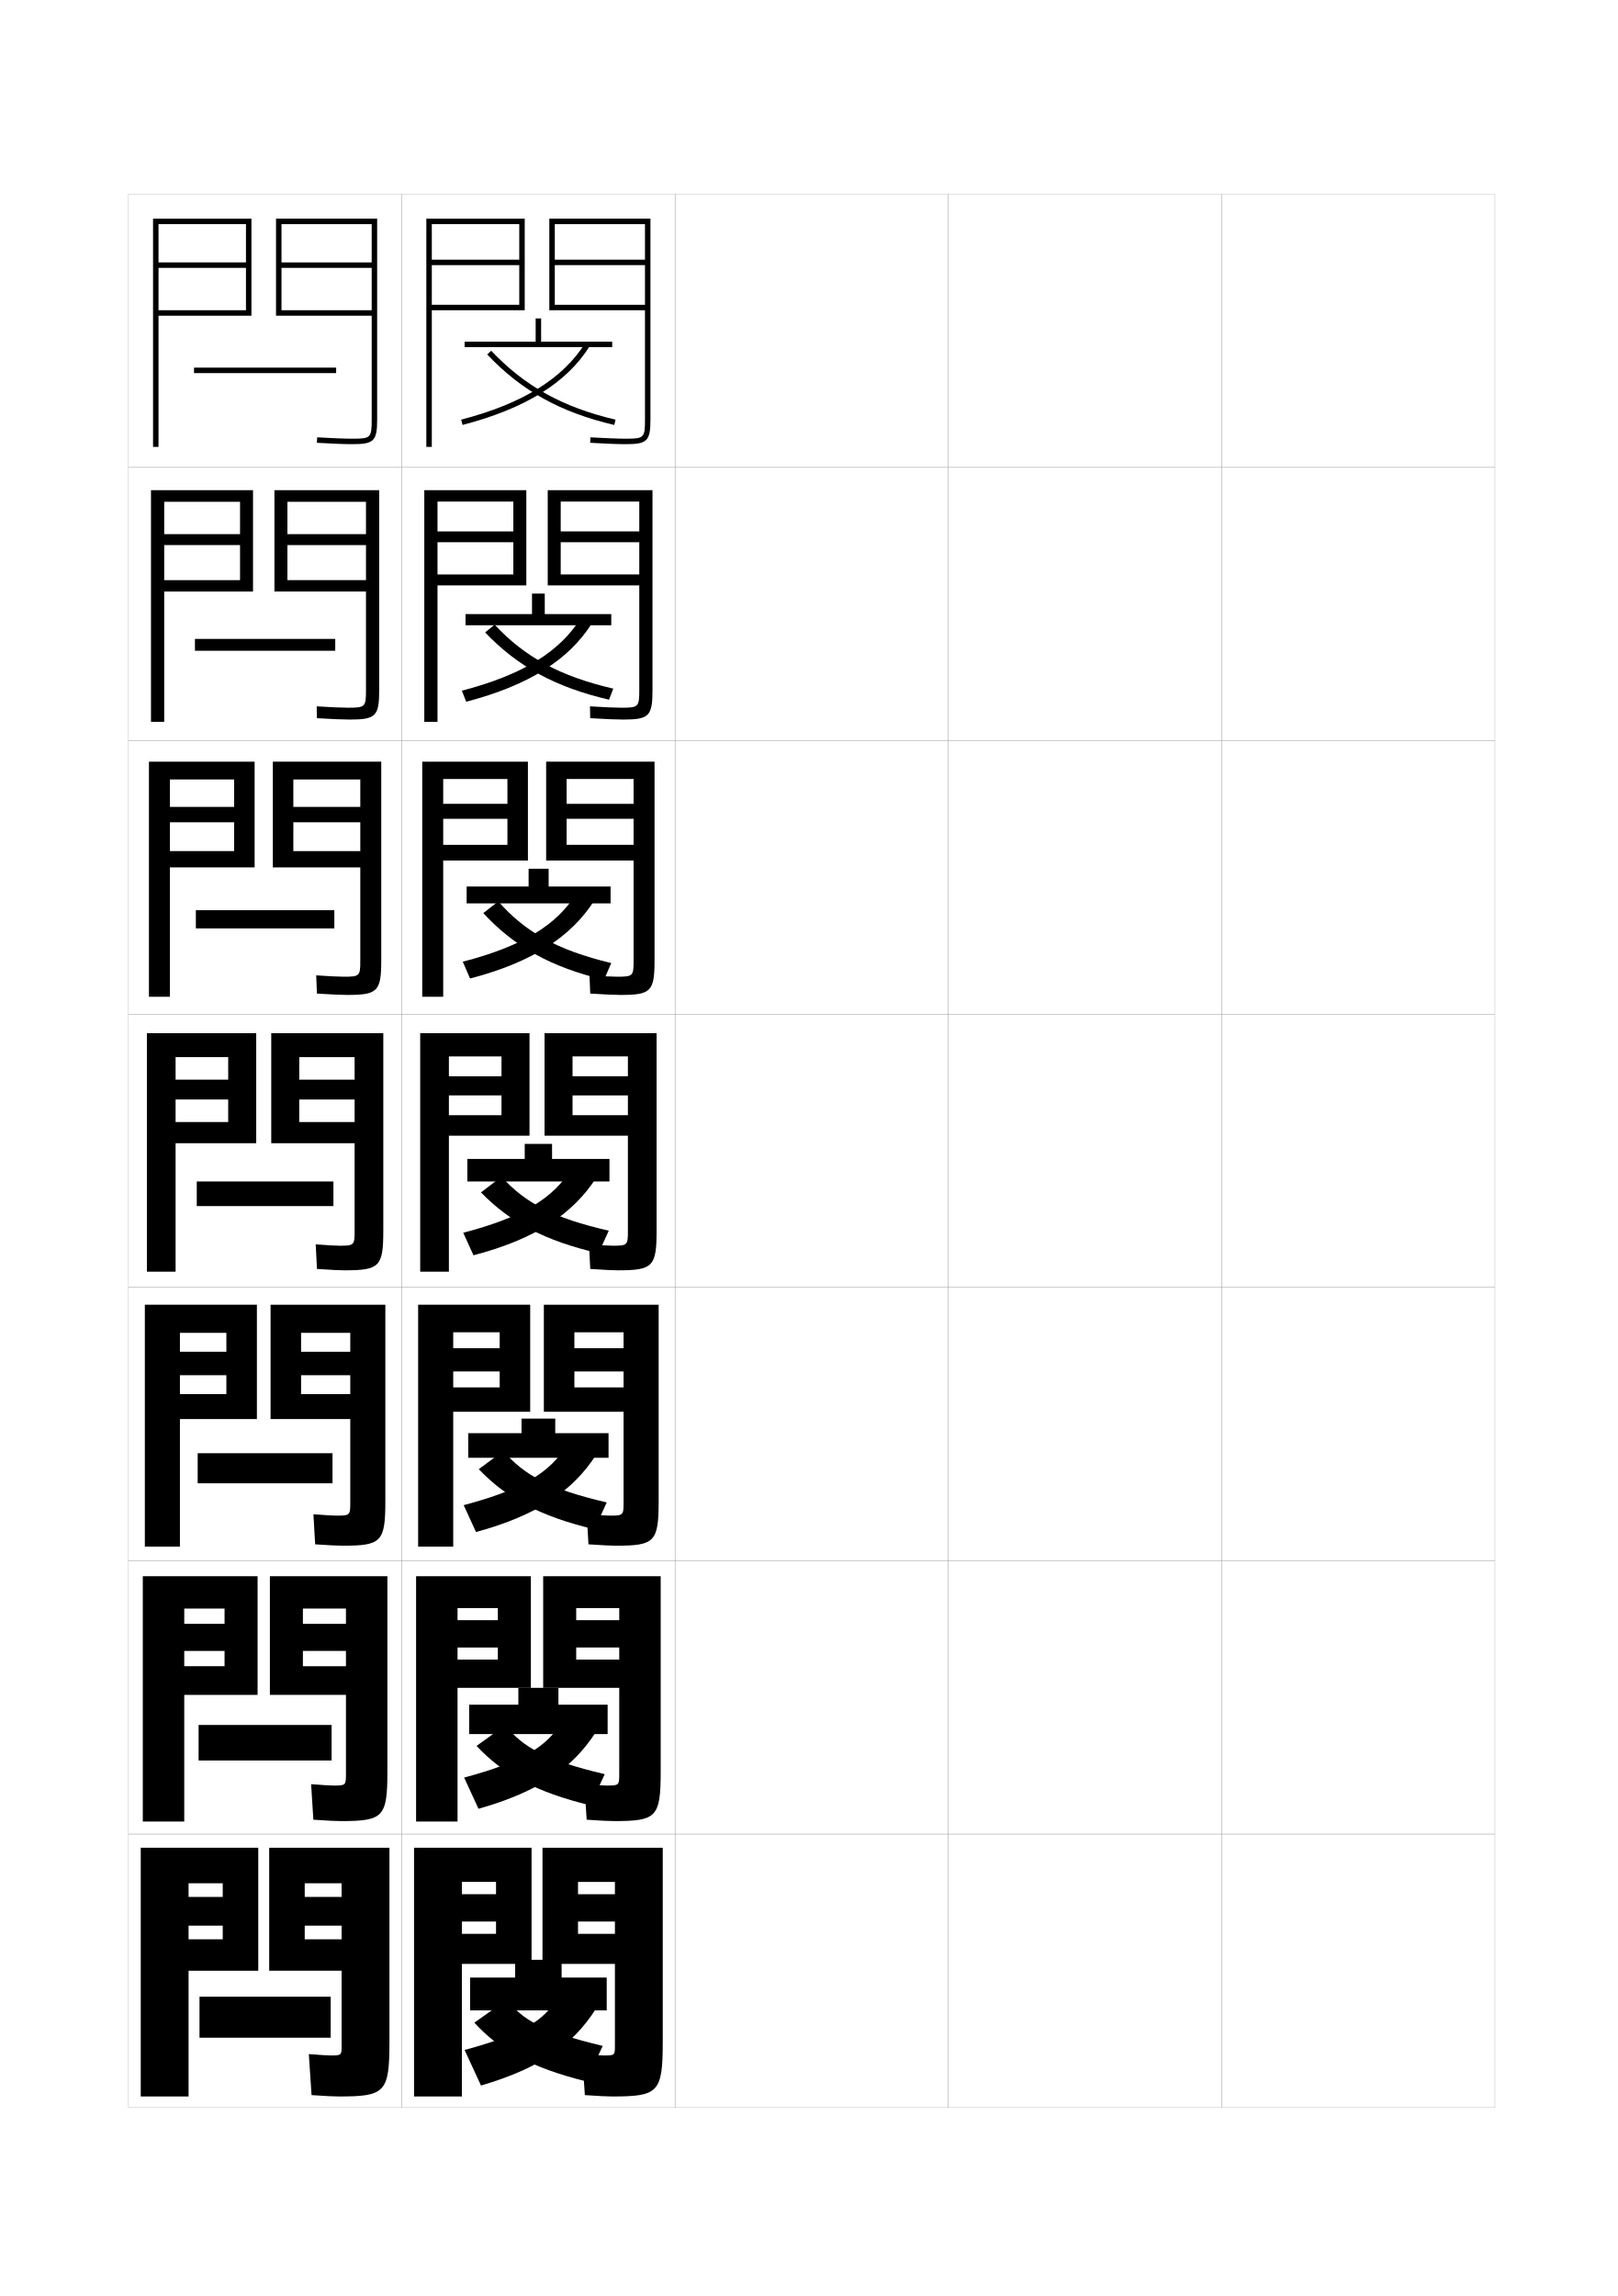
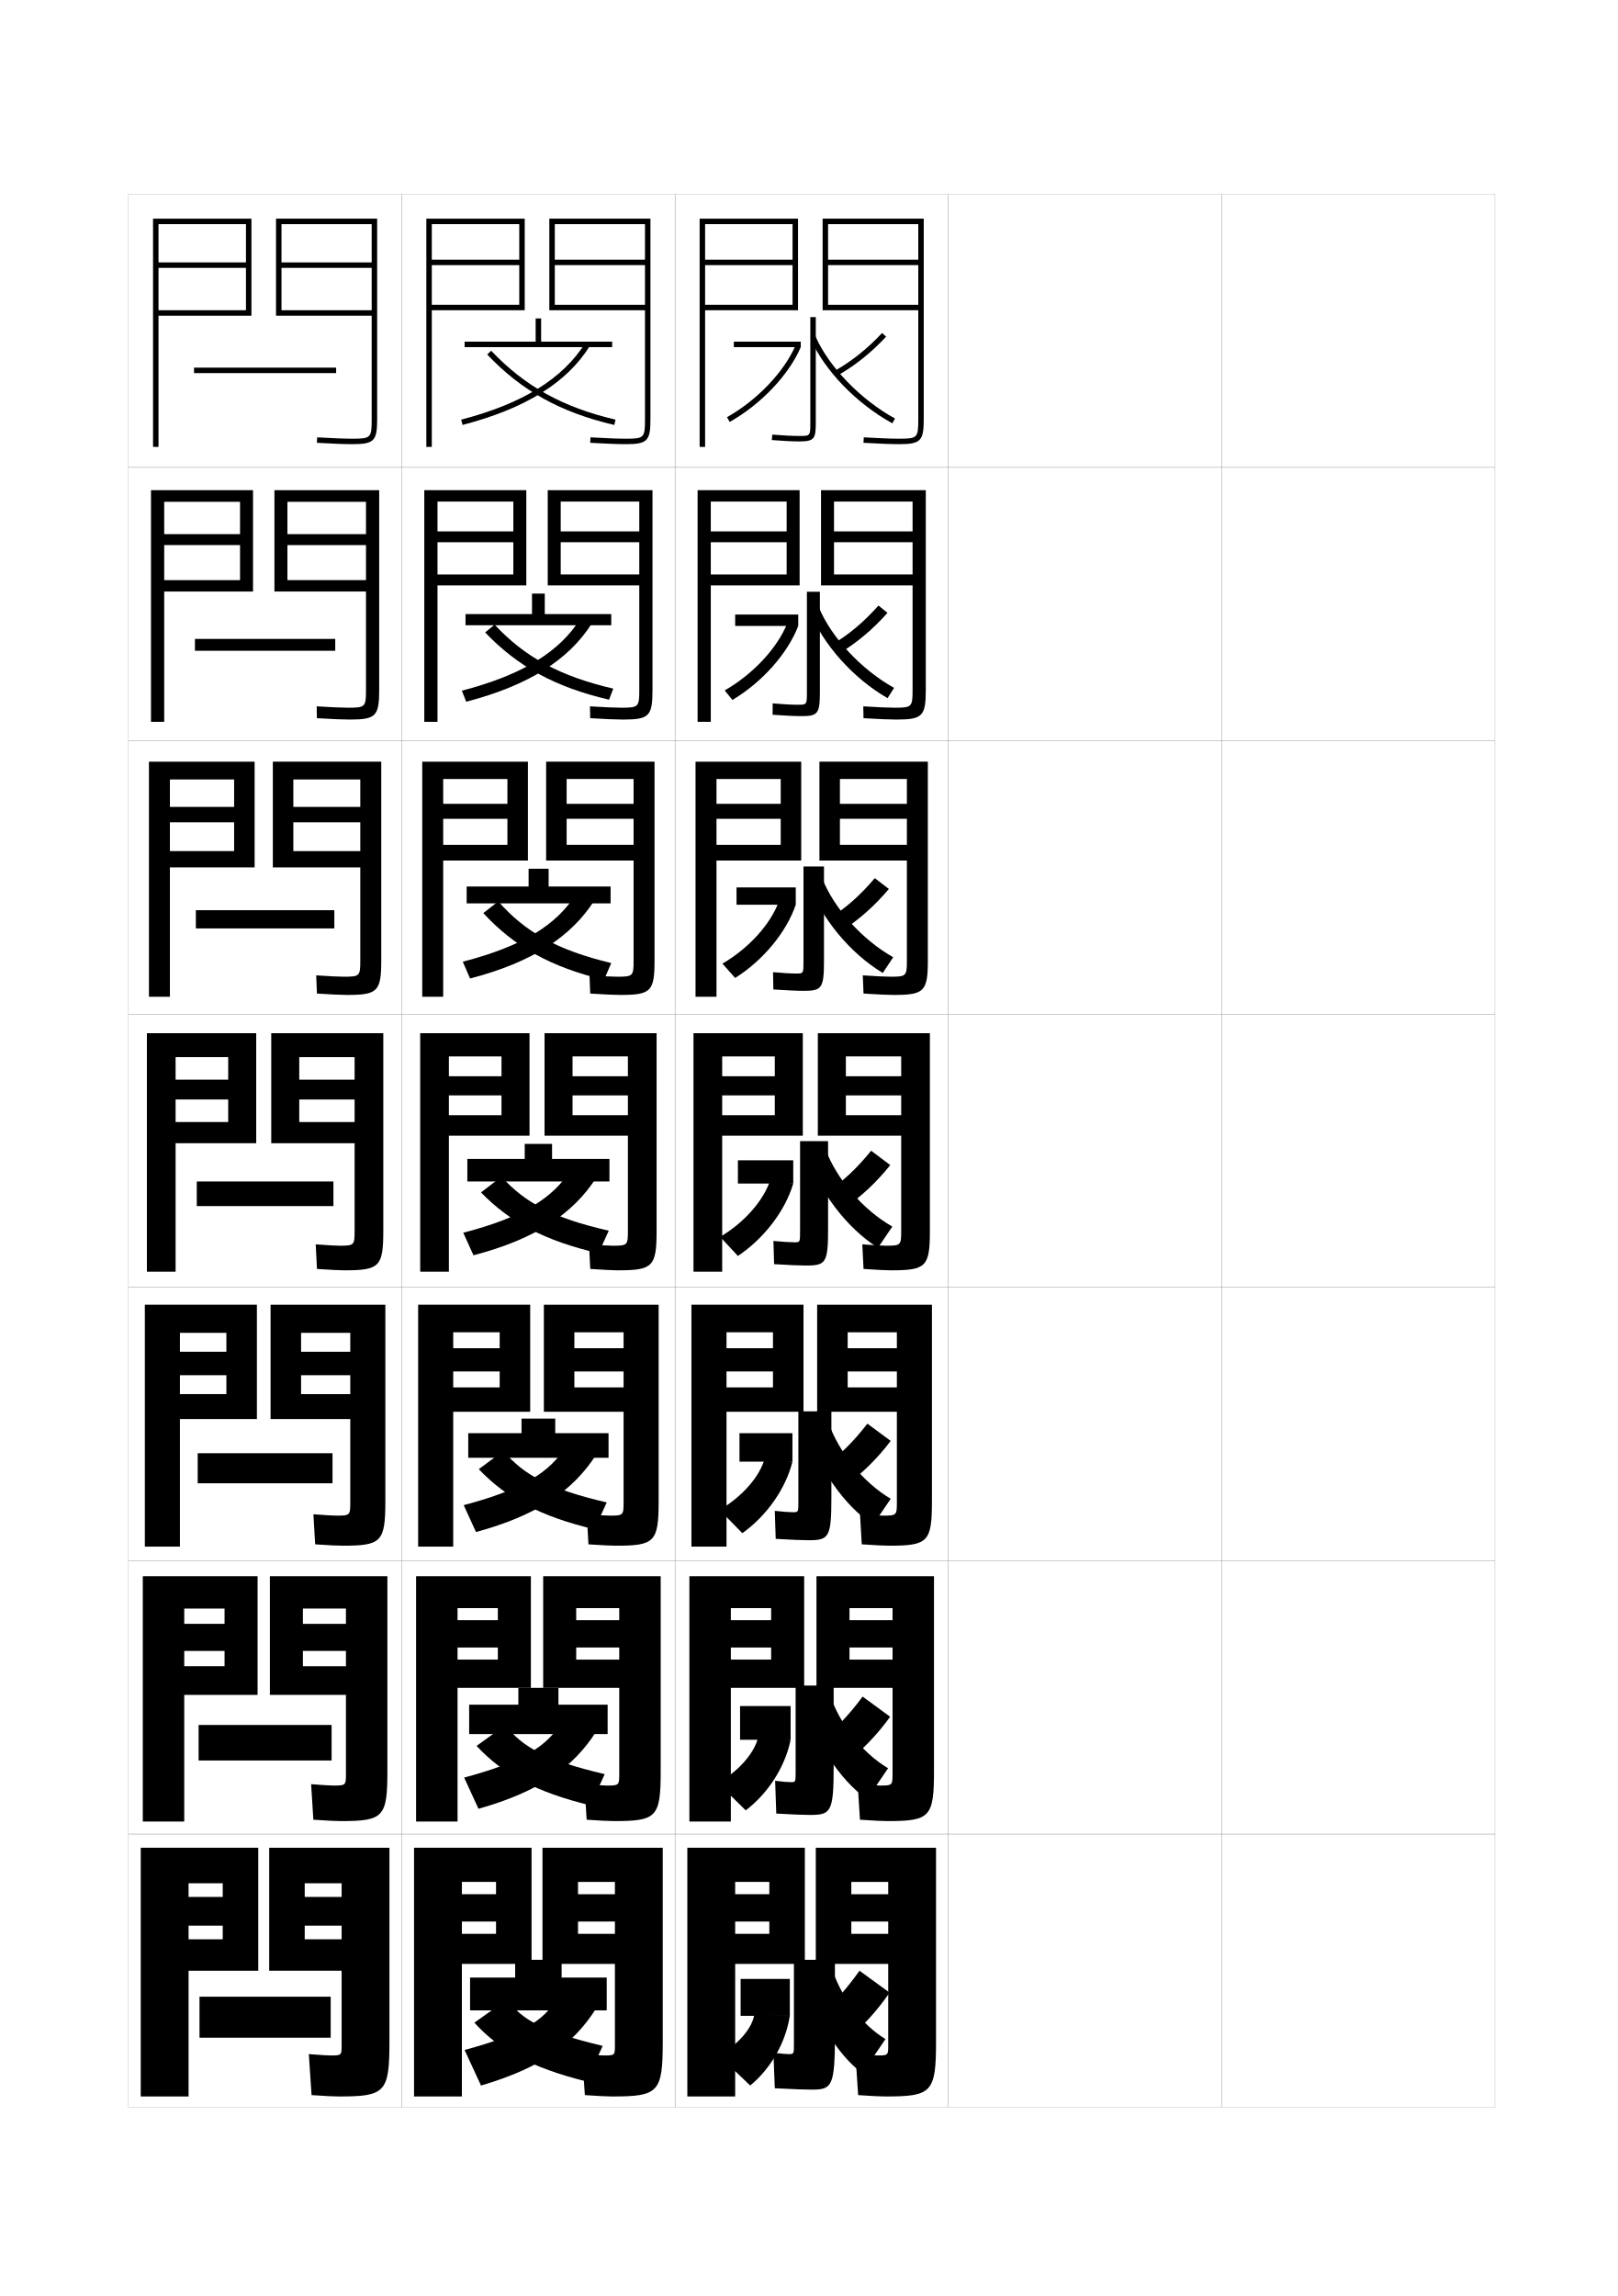
<svg xmlns="http://www.w3.org/2000/svg" version="1.1" id="glyphs" x="0px" y="0px" width="592px" height="840px" viewBox="0 0 592 840" enable-background="new 0 0 592 840" xml:space="preserve">
  <g>
    <rect x="47" y="71" fill="none" stroke="#999999" stroke-width="0.1" width="100" height="100" />
    <rect x="47" y="171" fill="none" stroke="#999999" stroke-width="0.1" width="100" height="100" />
    <rect x="47" y="271" fill="none" stroke="#999999" stroke-width="0.1" width="100" height="100" />
    <rect x="47" y="371" fill="none" stroke="#999999" stroke-width="0.1" width="100" height="100" />
    <rect x="47" y="471" fill="none" stroke="#999999" stroke-width="0.1" width="100" height="100" />
    <rect x="47" y="571" fill="none" stroke="#999999" stroke-width="0.1" width="100" height="100" />
    <rect x="47" y="671" fill="none" stroke="#999999" stroke-width="0.1" width="100" height="100" />
    <rect x="147" y="71" fill="none" stroke="#999999" stroke-width="0.1" width="100" height="100" />
    <rect x="147" y="171" fill="none" stroke="#999999" stroke-width="0.1" width="100" height="100" />
    <rect x="147" y="271" fill="none" stroke="#999999" stroke-width="0.1" width="100" height="100" />
    <rect x="147" y="371" fill="none" stroke="#999999" stroke-width="0.1" width="100" height="100" />
    <rect x="147" y="471" fill="none" stroke="#999999" stroke-width="0.1" width="100" height="100" />
    <rect x="147" y="571" fill="none" stroke="#999999" stroke-width="0.1" width="100" height="100" />
    <rect x="147" y="671" fill="none" stroke="#999999" stroke-width="0.1" width="100" height="100" />
    <rect x="247" y="71" fill="none" stroke="#999999" stroke-width="0.1" width="100" height="100" />
    <rect x="247" y="171" fill="none" stroke="#999999" stroke-width="0.1" width="100" height="100" />
    <rect x="247" y="271" fill="none" stroke="#999999" stroke-width="0.1" width="100" height="100" />
    <rect x="247" y="371" fill="none" stroke="#999999" stroke-width="0.1" width="100" height="100" />
    <rect x="247" y="471" fill="none" stroke="#999999" stroke-width="0.1" width="100" height="100" />
    <rect x="247" y="571" fill="none" stroke="#999999" stroke-width="0.1" width="100" height="100" />
    <rect x="247" y="671" fill="none" stroke="#999999" stroke-width="0.1" width="100" height="100" />
    <rect x="347" y="71" fill="none" stroke="#999999" stroke-width="0.1" width="100" height="100" />
    <rect x="347" y="171" fill="none" stroke="#999999" stroke-width="0.1" width="100" height="100" />
    <rect x="347" y="271" fill="none" stroke="#999999" stroke-width="0.1" width="100" height="100" />
    <rect x="347" y="371" fill="none" stroke="#999999" stroke-width="0.1" width="100" height="100" />
    <rect x="347" y="471" fill="none" stroke="#999999" stroke-width="0.1" width="100" height="100" />
    <rect x="347" y="571" fill="none" stroke="#999999" stroke-width="0.1" width="100" height="100" />
    <rect x="347" y="671" fill="none" stroke="#999999" stroke-width="0.1" width="100" height="100" />
    <rect x="447" y="71" fill="none" stroke="#999999" stroke-width="0.1" width="100" height="100" />
    <rect x="447" y="171" fill="none" stroke="#999999" stroke-width="0.1" width="100" height="100" />
    <rect x="447" y="271" fill="none" stroke="#999999" stroke-width="0.1" width="100" height="100" />
    <rect x="447" y="371" fill="none" stroke="#999999" stroke-width="0.1" width="100" height="100" />
    <rect x="447" y="471" fill="none" stroke="#999999" stroke-width="0.1" width="100" height="100" />
    <rect x="447" y="571" fill="none" stroke="#999999" stroke-width="0.1" width="100" height="100" />
    <rect x="447" y="671" fill="none" stroke="#999999" stroke-width="0.1" width="100" height="100" />
  </g>
  <g>
    <rect x="71" y="134.5" width="52" height="2" />
    <rect x="71.333" y="233.75" width="51.333" height="4.333" />
    <rect x="71.667" y="333" width="50.667" height="6.667" />
    <rect x="72" y="432.25" width="50" height="9" />
    <rect x="72.333" y="531.666" width="49.333" height="11" />
    <rect x="72.667" y="631.084" width="48.667" height="13" />
    <rect x="73" y="730.5" width="48" height="15" />
  </g>
  <g>
    <polygon points="90,98 58,98 58,96 90,96 90,82 58,82 58,163.5 56,163.5 56,80 92,80 92,115.5 58,115.5 58,113.5 90,113.5  " />
    <path d="M136,153.5c0,6.673-0.328,7-7,7c-2.938,0-7.051-0.158-12.943-0.498l-0.115,1.996   C121.875,162.341,126.023,162.5,129,162.5c7.822,0,9-1.178,9-9V80h-37v35.5h35v-2h-33V98h33v-2h-33V82h33V153.5z" />
  </g>
  <g>
    <g>
      <polygon points="55.25,264.083 55.25,179.333 92.583,179.333 92.583,216.417 60.083,216.417     60.083,212.25 87.833,212.25 87.833,199.416 60.083,199.416 60.083,195.417     87.833,195.417 87.833,183.583 60.083,183.583 60.083,264.083   " />
      <path d="M128,263.25c9.504,0,10.75-1.217,10.75-10.833v-73.083h-38.333v37.083h33.5V212.25    h-28.75v-12.834h28.75v-4h-28.75v-11.833h28.75v68.917c0,6.13-0.288,6.417-6.5,6.417    c-2.391,0-6.085-0.158-11.539-0.499l0.076,4.331    C121.678,263.096,125.483,263.25,128,263.25z" />
    </g>
    <g>
      <polygon points="54.5,364.667 54.5,278.667 93.167,278.667 93.167,317.333 62.167,317.333     62.167,311.375 85.667,311.375 85.667,300.833 62.167,300.833 62.167,295.208     85.667,295.208 85.667,285.167 62.167,285.167 62.167,364.667   " />
      <path d="M127,364c11.186,0,12.5-1.257,12.5-12.667v-72.667H99.833v38.667h32V311.375h-24.5v-10.542    h24.5v-5.625h-24.5v-10.042h24.5V351.5c0,5.586-0.247,5.833-6,5.833    c-1.844,0-5.118-0.158-10.133-0.499l0.266,6.665C121.481,363.852,124.942,364,127,364z" />
    </g>
    <g>
      <polygon points="53.75,465.25 64.25,465.25 64.25,386.75 83.5,386.75 83.5,395 64.25,395 64.25,402.25 83.5,402.25 83.5,410.5     64.25,410.5 64.25,418.25 93.75,418.25 93.75,378 53.75,378   " />
      <path d="M126,464.75c12.867,0,14.25-1.297,14.25-14.5V378h-41v40.25h30.5v-7.75H109.5v-8.25h20.25V395H109.5v-8.25h20.25    v63.75c0,5.043-0.207,5.25-5.5,5.25c-1.297,0-4.152-0.158-8.729-0.5l0.457,9    C121.285,464.607,124.402,464.75,126,464.75z" />
    </g>
    <g>
      <polygon points="65.833,565.833 65.833,487.625 82.833,487.625 82.833,494.541 65.833,494.541     65.833,503.125 82.833,503.125 82.833,510.042 65.833,510.042 65.833,519.166 94,519.166     94,477.334 53,477.334 53,565.833   " />
      <path d="M125.333,565.5C139.548,565.5,141,564.162,141,549.167v-71.833H99v41.832h29.167v-9.124    h-18V503.125h18v-8.584h-18V487.625h18v62.209c0,4.5-0.167,4.666-5,4.666    c-1.13,0-4.041-0.156-8.485-0.5l0.638,11C120.604,565.359,123.643,565.5,125.333,565.5z" />
    </g>
    <g>
      <polygon points="67.417,666.416 67.417,588.5 82.167,588.5 82.167,594.083 67.417,594.083     67.417,604 82.167,604 82.167,609.584 67.417,609.584 67.417,620.083 94.25,620.083     94.25,576.667 52.25,576.667 52.25,666.416   " />
      <path d="M124.667,666.25c15.562,0,17.083-1.379,17.083-18.166v-71.417h-43v43.416h27.833    v-10.499h-15.75V604h15.75v-9.917h-15.75V588.5h15.75v60.667c0,3.957-0.126,4.083-4.5,4.083    c-0.963,0-3.93-0.154-8.242-0.5l0.818,13C119.922,666.112,122.884,666.25,124.667,666.25z" />
    </g>
  </g>
  <g>
    <polygon points="69,767 69,689 81.5,689 81.5,694 69,694 69,704.5 81.5,704.5 81.5,709.5 69,709.5 69,721 94.5,721 94.5,676    51.5,676 51.5,767  " />
    <path d="M121,752c-0.797,0-3.818-0.152-8-0.5l1,15c5.24,0.365,8.125,0.5,10,0.5   c16.91,0,18.5-1.42,18.5-20v-71h-44v45H125v-11.5h-13.5v-5H125V694h-13.5v-5H125v59.5   C125,751.914,124.914,752,121,752z" />
  </g>
  <g>
    <rect x="196" y="116.5" width="2" height="9.5" />
    <rect x="170" y="125" width="54" height="2" />
    <path d="M169.252,155.468l-0.504-1.936c22.427-5.84,37.278-15.019,45.403-28.061   l1.697,1.057C207.44,140.026,192.198,149.493,169.252,155.468z" />
    <path d="M224.773,155.474c-19.634-4.575-33.975-12.528-46.5-25.787l1.453-1.373   c12.239,12.956,26.272,20.731,45.5,25.213L224.773,155.474z" />
  </g>
  <g>
    <rect x="194.666" y="217.167" width="4.667" height="8.833" />
    <rect x="170.333" y="224.666" width="53.333" height="4.084" />
    <path d="M170.584,256.729l-1.586-4.041c22.278-5.793,35.862-14.281,43.436-26.457   l4.214,1.705C208.207,241.365,193.469,250.762,170.584,256.729z" />
    <path d="M222.849,255.982c-19.607-4.557-33.425-12.111-45.333-24.608l3.469-2.832   c11.036,11.827,23.87,18.874,43.416,23.392L222.849,255.982z" />
  </g>
  <g>
    <rect x="193.417" y="317.834" width="7.333" height="8.167" />
    <rect x="170.75" y="324.334" width="52.666" height="6.167" />
    <path d="M172,357.99l-2.668-6.146c22.13-5.748,34.444-13.543,41.468-24.854   l6.732,2.353C209.058,342.706,194.824,352.032,172,357.99z" />
    <path d="M221.008,358.492c-19.582-4.731-32.876-12.193-44.167-24.429l5.484-4.291   c9.834,11.194,21.469,17.806,41.333,22.57L221.008,358.492z" />
  </g>
  <g>
    <rect x="192" y="418.5" width="10" height="7.5" />
    <rect x="171" y="424" width="52" height="8.25" />
    <path d="M173.25,459.25L169.5,451c21.98-5.702,33.027-12.807,39.5-23.25l9.25,3   C209.742,444.045,196.011,453.301,173.25,459.25z" />
    <path d="M219,458.5c-19.555-4.52-32.326-11.277-43-22.25l7.5-5.75   c8.632,9.569,19.066,15.159,39.25,19.75L219,458.5z" />
  </g>
  <g>
    <rect x="190.833" y="519" width="12.333" height="7.666" />
    <rect x="171.333" y="524.333" width="51.333" height="9" />
    <path d="M174.167,560.5l-4.5-9.834C191.472,544.907,201.268,538.577,207.189,529l10.977,3.166   C209.709,545.394,196.599,554.4,174.167,560.5z" />
    <path d="M175.189,537.5l9-6.667c7.573,8.879,16.98,13.996,37.818,18.833l-4.5,9.834   C197.759,554.809,185.366,548.168,175.189,537.5z" />
  </g>
  <g>
    <rect x="189.667" y="617.5" width="14.667" height="8.833" />
    <rect x="171.667" y="623.666" width="50.667" height="10.75" />
    <path d="M175.083,661.75l-5.25-11.416c21.629-5.816,30.175-11.372,35.546-20.084   l12.704,3.334C209.676,646.742,197.188,655.501,175.083,661.75z" />
    <path d="M174.38,638.75l10.5-7.583c6.514,8.188,14.895,12.833,36.387,17.917l-5.25,11.416   C196.073,655.639,184.059,649.114,174.38,638.75z" />
  </g>
  <g>
    <rect x="188.5" y="717" width="17" height="9.5" />
    <rect x="172" y="723.5" width="50" height="12" />
    <path d="M218,735c-8.356,13.092-20.224,21.601-42,28l-6-13   c21.454-5.873,28.749-10.654,33.569-18.5L218,735z" />
    <path d="M173.569,740c9.182,10.061,20.817,16.468,40.956,21.5l6-13   c-22.146-5.33-29.501-9.502-34.956-17L173.569,740z" />
  </g>
  <g>
    <polygon points="190,97 158,97 158,95 190,95 190,82 158,82 158,163.5 156,163.5 156,80 192,80 192,113.5 158,113.5 158,111.5    190,111.5  " />
    <path d="M236,153.5c0,6.673-0.327,7-7,7c-2.938,0-7.05-0.158-12.942-0.498l-0.115,1.996   C221.875,162.341,226.023,162.5,229,162.5c7.822,0,9-1.178,9-9V80h-37v33.5h35v-2h-33V97h33v-2h-33V82h33V153.5z" />
  </g>
  <g>
    <g>
      <polygon points="155.25,264.083 155.25,179.333 192.582,179.333 192.582,214.167     160.083,214.167 160.083,210.166 187.833,210.166 187.833,198.375 160.083,198.375     160.083,194.416 187.833,194.416 187.833,183.5 160.083,183.5 160.083,264.083   " />
      <path d="M228,263.25c9.504,0,10.75-1.218,10.75-10.833v-73.083h-38.334v34.833h33.5v-4h-28.75    V198.375h28.75v-3.959h-28.75V183.5h28.75v69c0,6.129-0.287,6.417-6.5,6.417    c-2.391,0-6.084-0.158-11.537-0.499l0.075,4.331    C221.679,263.096,225.483,263.25,228,263.25z" />
    </g>
    <g>
      <polygon points="154.5,364.667 154.5,278.667 193.166,278.667 193.166,314.833 162.166,314.833     162.166,309.083 185.666,309.083 185.666,299.562 162.166,299.562 162.166,294.083     185.666,294.083 185.666,285 162.166,285 162.166,364.667   " />
      <path d="M227,364c11.186,0,12.5-1.257,12.5-12.667v-72.667h-39.667v36.167h32v-5.75h-24.5V299.562h24.5    v-5.479h-24.5V285h24.5v66.5c0,5.586-0.247,5.833-6,5.833    c-1.844,0-5.118-0.158-10.133-0.499l0.267,6.665C221.482,363.852,224.943,364,227,364z" />
    </g>
    <g>
      <polygon points="153.75,465.25 164.25,465.25 164.25,386.5 183.5,386.5 183.5,393.75 164.25,393.75 164.25,400.75 183.5,400.75     183.5,408 164.25,408 164.25,415.5 193.75,415.5 193.75,378 153.75,378   " />
      <path d="M226,464.75c12.867,0,14.25-1.297,14.25-14.5V378h-41v37.5h30.5V408H209.5v-7.25h20.25v-7H209.5v-7.25h20.25v64    c0,5.043-0.206,5.25-5.5,5.25c-1.297,0-4.152-0.158-8.729-0.5l0.457,9    C221.286,464.607,224.403,464.75,226,464.75z" />
    </g>
    <g>
      <polygon points="165.833,565.834 165.833,487.416 182.833,487.416 182.833,493.25     165.833,493.25 165.833,501.75 182.833,501.75 182.833,507.584 165.833,507.584 165.833,516.5     194,516.5 194,477.334 153,477.334 153,565.834   " />
      <path d="M225.334,565.5C239.549,565.5,241,564.162,241,549.166v-71.832h-42V516.5h29.167v-8.916h-18    V501.75h18v-8.5h-18v-5.834h18v62.418c0,4.5-0.166,4.666-5,4.666    c-1.13,0-4.041-0.156-8.486-0.5l0.639,11C220.604,565.36,223.645,565.5,225.334,565.5z" />
    </g>
    <g>
      <polygon points="167.416,666.417 167.416,588.333 182.166,588.333 182.166,592.75     167.416,592.75 167.416,602.75 182.166,602.75 182.166,607.167 167.416,607.167 167.416,617.5     194.25,617.5 194.25,576.667 152.25,576.667 152.25,666.417   " />
      <path d="M224.667,666.25c15.563,0,17.083-1.378,17.083-18.167v-71.416h-43V617.5h27.834    v-10.333h-15.75V602.75h15.75v-10h-15.75v-4.417h15.75v60.834c0,3.957-0.126,4.083-4.5,4.083    c-0.963,0-3.93-0.154-8.244-0.5l0.82,13C219.923,666.113,222.885,666.25,224.667,666.25z" />
    </g>
  </g>
  <g>
    <polygon points="169,767 169,688.5 181.5,688.5 181.5,693 169,693 169,703 181.5,703 181.5,707.5 169,707.5 169,718.5 194.5,718.5    194.5,676 151.5,676 151.5,767  " />
    <path d="M221,752c-0.796,0-3.817-0.152-8-0.5l1,15c5.241,0.366,8.125,0.5,10,0.5   c16.911,0,18.5-1.419,18.5-20v-71h-44v42.5H225v-11h-13.5V703H225v-10h-13.5v-4.5H225v60   C225,751.914,224.915,752,221,752z" />
  </g>
+   <g>
+     <g>
+       <path d="M292.5,161.5c-2.532,0-6.207-0.184-10.082-0.503l0.164-1.994    C286.405,159.319,290.02,159.5,292.5,159.5c4,0,4,0,4-5V116h2v38.5C298.5,160.442,298.056,161.5,292.5,161.5    z" />
+       <rect x="268.5" y="125" width="24.5" height="2" />
+       <path d="M266.991,154.371l-0.982-1.742c11.093-6.255,20.966-16.624,25.151-26.416    L293,127C288.651,137.17,278.442,147.914,266.991,154.371z" />
+       <path d="M306.493,137.37l-0.986-1.74c6.175-3.501,11.982-8.147,17.262-13.812    l1.463,1.363C318.813,128.995,312.845,133.769,306.493,137.37z" />
+       <path d="M326.519,154.876c-13.134-7.216-24.884-19.375-29.936-30.977l1.834-0.799    c4.811,11.049,16.49,23.114,29.064,30.023L326.519,154.876z" />
+     </g>
+     <g>
+       <path d="M291.917,257.833c3.328,0,3.333-0.006,3.333-4.75v-36.583H300v36.333    C300,260.934,299.449,262,293.333,262c-2.489,0-6.176-0.174-10.638-0.502l0.026-4.163    C286.463,257.665,289.707,257.833,291.917,257.833z" />
+       <rect x="269" y="224.833" width="23.083" height="4.167" />
+       <path d="M288.044,228.072L292.083,229c-3.884,10.123-13.284,20.656-24.089,27.081    l-2.822-3.495C275.544,246.665,284.472,237.035,288.044,228.072z" />
+       <path d="M304.711,235.638c5.824-3.436,11.418-8.114,16.718-14.093l3.309,2.659    c-5.266,5.944-11.12,10.89-17.365,14.657L304.711,235.638z" />
+       <path d="M296.065,223.187l3.535-1.04c4.584,11.107,15.612,22.879,27.554,29.52    l-2.393,3.751C312.277,248.252,301.005,235.74,296.065,223.187z" />
+     </g>
+     <g>
+       <path d="M291.333,356.167c2.656,0,2.667-0.013,2.667-4.5V317h7.5v34.167    C301.5,361.426,300.845,362.5,294.167,362.5c-2.447,0-6.144-0.164-11.194-0.501    l-0.112-6.331C286.521,356.01,289.395,356.167,291.333,356.167z" />
+       <rect x="269.5" y="324.667" width="21.667" height="6.333" />
+       <path d="M284.929,329.933L291.167,331c-3.42,10.076-12.012,20.398-22.17,26.79    l-4.661-5.247C273.986,346.956,281.969,338.065,284.929,329.933z" />
+       <path d="M303.915,335.646c5.475-3.371,10.854-8.08,16.175-14.374l5.154,3.955    c-5.113,6.074-10.854,11.192-16.992,15.126L303.915,335.646z" />
+       <path d="M295.549,322.475l5.236-1.282c4.357,11.166,14.733,22.645,26.042,29.016    l-3.821,5.75C311.171,348.844,300.375,335.98,295.549,322.475z" />
+     </g>
+     <g>
+       <path d="M290.75,454.5c1.984,0,2-0.019,2-4.25V417.5H303v32c0,12.418-0.761,13.5-8,13.5    c-2.404,0-6.113-0.154-11.75-0.5L283,454C286.578,454.355,289.082,454.5,290.75,454.5z" />
+       <rect x="270" y="424.5" width="20.25" height="8.5" />
+       <path d="M281.812,431.792L290.25,433c-2.955,10.029-10.738,20.141-20.25,26.5l-6.5-7    C272.429,447.246,279.467,439.096,281.812,431.792z" />
+       <path d="M303.119,435.655c5.125-3.307,10.289-8.047,15.631-14.655l7,5.25    c-4.961,6.204-10.588,11.495-16.619,15.595L303.119,435.655z" />
+       <path d="M295.031,421.762l6.938-1.523C306.1,431.463,315.824,442.648,326.5,448.75l-5.25,7.75    C310.064,449.436,299.746,436.22,295.031,421.762z" />
+     </g>
+   </g>
+   <g>
+     <path d="M290.25,553.25c1.854,0,1.875-0.025,1.875-4v-32.916h12.083v31.499   c0,14.577-0.866,15.667-8.291,15.667c-2.361,0-6.109-0.146-12.083-0.5L283.5,552.75   C286.746,553.119,288.854,553.25,290.25,553.25z" />
+     <rect x="270.583" y="524.334" width="19.375" height="10.416" />
+     <path d="M279.822,533.603L289.958,534.75c-2.49,9.982-9.467,19.84-18.333,26.166   l-8.345-8.508C271.735,547.488,278.024,540.077,279.822,533.603z" />
+     <path d="M302.295,535.789c4.773-3.242,9.725-8.014,15.086-14.938l8.535,6.315   c-4.808,6.334-10.32,11.798-16.246,16.063L302.295,535.789z" />
+     <path d="M294.464,521.382l8.432-1.557c3.904,11.485,12.978,22.572,23.021,28.508   l-6.473,9.54C308.906,550.762,299.065,537.005,294.464,521.382z" />
+   </g>
+   <g>
+     <path d="M289.375,652c1.724,0,1.75-0.031,1.75-3.75v-31.583h13.916v29.499   c0,16.737-0.973,17.834-8.583,17.834c-2.318,0-6.105-0.138-12.416-0.5l-0.417-12   C286.539,651.882,288.249,652,289.375,652z" />
+     <rect x="270.792" y="624.167" width="18.5" height="12.333" />
+     <path d="M277.456,635.413L289.292,636.5c-2.027,9.936-8.197,19.54-16.417,25.833   l-10.189-10.018C270.667,647.73,276.206,641.059,277.456,635.413z" />
+     <path d="M301.095,635.923c4.424-3.178,9.16-7.981,14.543-15.219l10.07,7.38   c-4.655,6.464-10.055,12.1-15.873,16.531L301.095,635.923z" />
+     <path d="M293.522,621.002l9.925-1.59c3.678,11.343,12.099,21.942,21.511,27.504   l-7.697,11.331C307.373,651.283,298.01,637.363,293.522,621.002z" />
+   </g>
+   <g>
+     <path d="M288.5,751.5c-0.854,0-2.168-0.104-5.5-0.5l0.5,13c7.397,0.37,11.225,0.5,13.5,0.5   c7.422,0,8.5-1.106,8.5-20V717h-15v31C290.5,751.466,290.469,751.5,288.5,751.5z" />
+     <rect x="271" y="724" width="18" height="13.5" />
+     <path d="M276,737c-0.702,4.815-5.491,10.748-13,15l11.5,11c7.573-6.261,12.938-15.611,14.5-25.5   L276,737z" />
+     <path d="M300.5,736.5l9.5,9.5c5.711-4.597,10.996-10.405,15.5-17l-11-8   C309.096,728.552,304.574,733.388,300.5,736.5z" />
+     <path d="M293,720c4.376,17.313,13.262,31.586,22.5,38.5L324,746c-8.78-5.293-16.55-15.599-20-27   L293,720z" />
+   </g>
+   <path d="M336,153.5c0,6.673-0.327,7-7,7c-2.938,0-7.05-0.158-12.942-0.498l-0.115,1.996  C321.875,162.341,326.023,162.5,329,162.5c7.822,0,9-1.178,9-9V80h-37v33.5h35v-2h-33V97h33v-2h-33V82h33V153.5z" />
+   <g>
+     <path d="M328,263.25c9.504,0,10.75-1.218,10.75-10.833v-73.083h-38.334v34.833h33.5v-4h-28.75   V198.375h28.75v-3.959h-28.75V183.5h28.75v69c0,6.129-0.287,6.417-6.5,6.417   c-2.391,0-6.084-0.158-11.537-0.499l0.075,4.331   C321.679,263.096,325.483,263.25,328,263.25z" />
+     <path d="M327,364c11.186,0,12.5-1.257,12.5-12.667v-72.667h-39.667v36.167h32v-5.75h-24.5V299.562h24.5   v-5.479h-24.5V285h24.5v66.5c0,5.586-0.247,5.833-6,5.833   c-1.844,0-5.118-0.158-10.133-0.499l0.267,6.665C321.482,363.852,324.943,364,327,364z" />
+     <path d="M326,464.75c12.867,0,14.25-1.297,14.25-14.5V378h-41v37.5h30.5V408H309.5v-7.25h20.25v-7H309.5v-7.25h20.25v64   c0,5.043-0.206,5.25-5.5,5.25c-1.297,0-4.152-0.158-8.729-0.5l0.457,9   C321.286,464.607,324.403,464.75,326,464.75z" />
+     <path d="M325.334,565.5C339.549,565.5,341,564.162,341,549.166v-71.832h-42V516.5h29.167v-8.916h-18   V501.75h18v-8.5h-18v-5.834h18v62.418c0,4.5-0.166,4.666-5,4.666   c-1.13,0-4.041-0.156-8.486-0.5l0.639,11C320.604,565.36,323.645,565.5,325.334,565.5z" />
+     <path d="M324.667,666.25c15.563,0,17.083-1.378,17.083-18.167v-71.416h-43V617.5h27.834   v-10.333h-15.75V602.75h15.75v-10h-15.75v-4.417h15.75v60.834c0,3.957-0.126,4.083-4.5,4.083   c-0.963,0-3.93-0.154-8.244-0.5l0.82,13C319.923,666.113,322.885,666.25,324.667,666.25z" />
+   </g>
+   <path d="M321,752c-0.796,0-3.817-0.152-8-0.5l1,15c5.241,0.366,8.125,0.5,10,0.5  c16.911,0,18.5-1.419,18.5-20v-71h-44v42.5H325v-11h-13.5V703H325v-10h-13.5v-4.5H325v60  C325,751.914,324.915,752,321,752z" />
+   <polygon points="290,97 258,97 258,95 290,95 290,82 258,82 258,163.5 256,163.5 256,80 292,80 292,113.5 258,113.5 258,111.5   290,111.5 " />
+   <g>
+     <polygon points="255.25,264.083 255.25,179.333 292.582,179.333 292.582,214.167 260.083,214.167    260.083,210.166 287.833,210.166 287.833,198.375 260.083,198.375 260.083,194.416    287.833,194.416 287.833,183.5 260.083,183.5 260.083,264.083  " />
+     <polygon points="254.5,364.667 254.5,278.667 293.166,278.667 293.166,314.833 262.167,314.833    262.167,309.083 285.667,309.083 285.667,299.562 262.167,299.562 262.167,294.083    285.667,294.083 285.667,285 262.167,285 262.167,364.667  " />
+     <polygon points="253.75,465.25 264.25,465.25 264.25,386.5 283.5,386.5 283.5,393.75 264.25,393.75 264.25,400.75 283.5,400.75    283.5,408 264.25,408 264.25,415.5 293.75,415.5 293.75,378 253.75,378  " />
+     <polygon points="265.833,565.834 265.833,487.416 282.833,487.416 282.833,493.25 265.833,493.25    265.833,501.75 282.833,501.75 282.833,507.584 265.833,507.584 265.833,516.5 294,516.5    294,477.334 253,477.334 253,565.834  " />
+     <polygon points="267.416,666.417 267.416,588.333 282.166,588.333 282.166,592.75 267.416,592.75    267.416,602.75 282.166,602.75 282.166,607.167 267.416,607.167 267.416,617.5 294.25,617.5    294.25,576.667 252.25,576.667 252.25,666.417  " />
+   </g>
+   <polygon points="269,767 269,688.5 281.5,688.5 281.5,693 269,693 269,703 281.5,703 281.5,707.5 269,707.5 269,718.5 294.5,718.5   294.5,676 251.5,676 251.5,767 " />
</svg>
